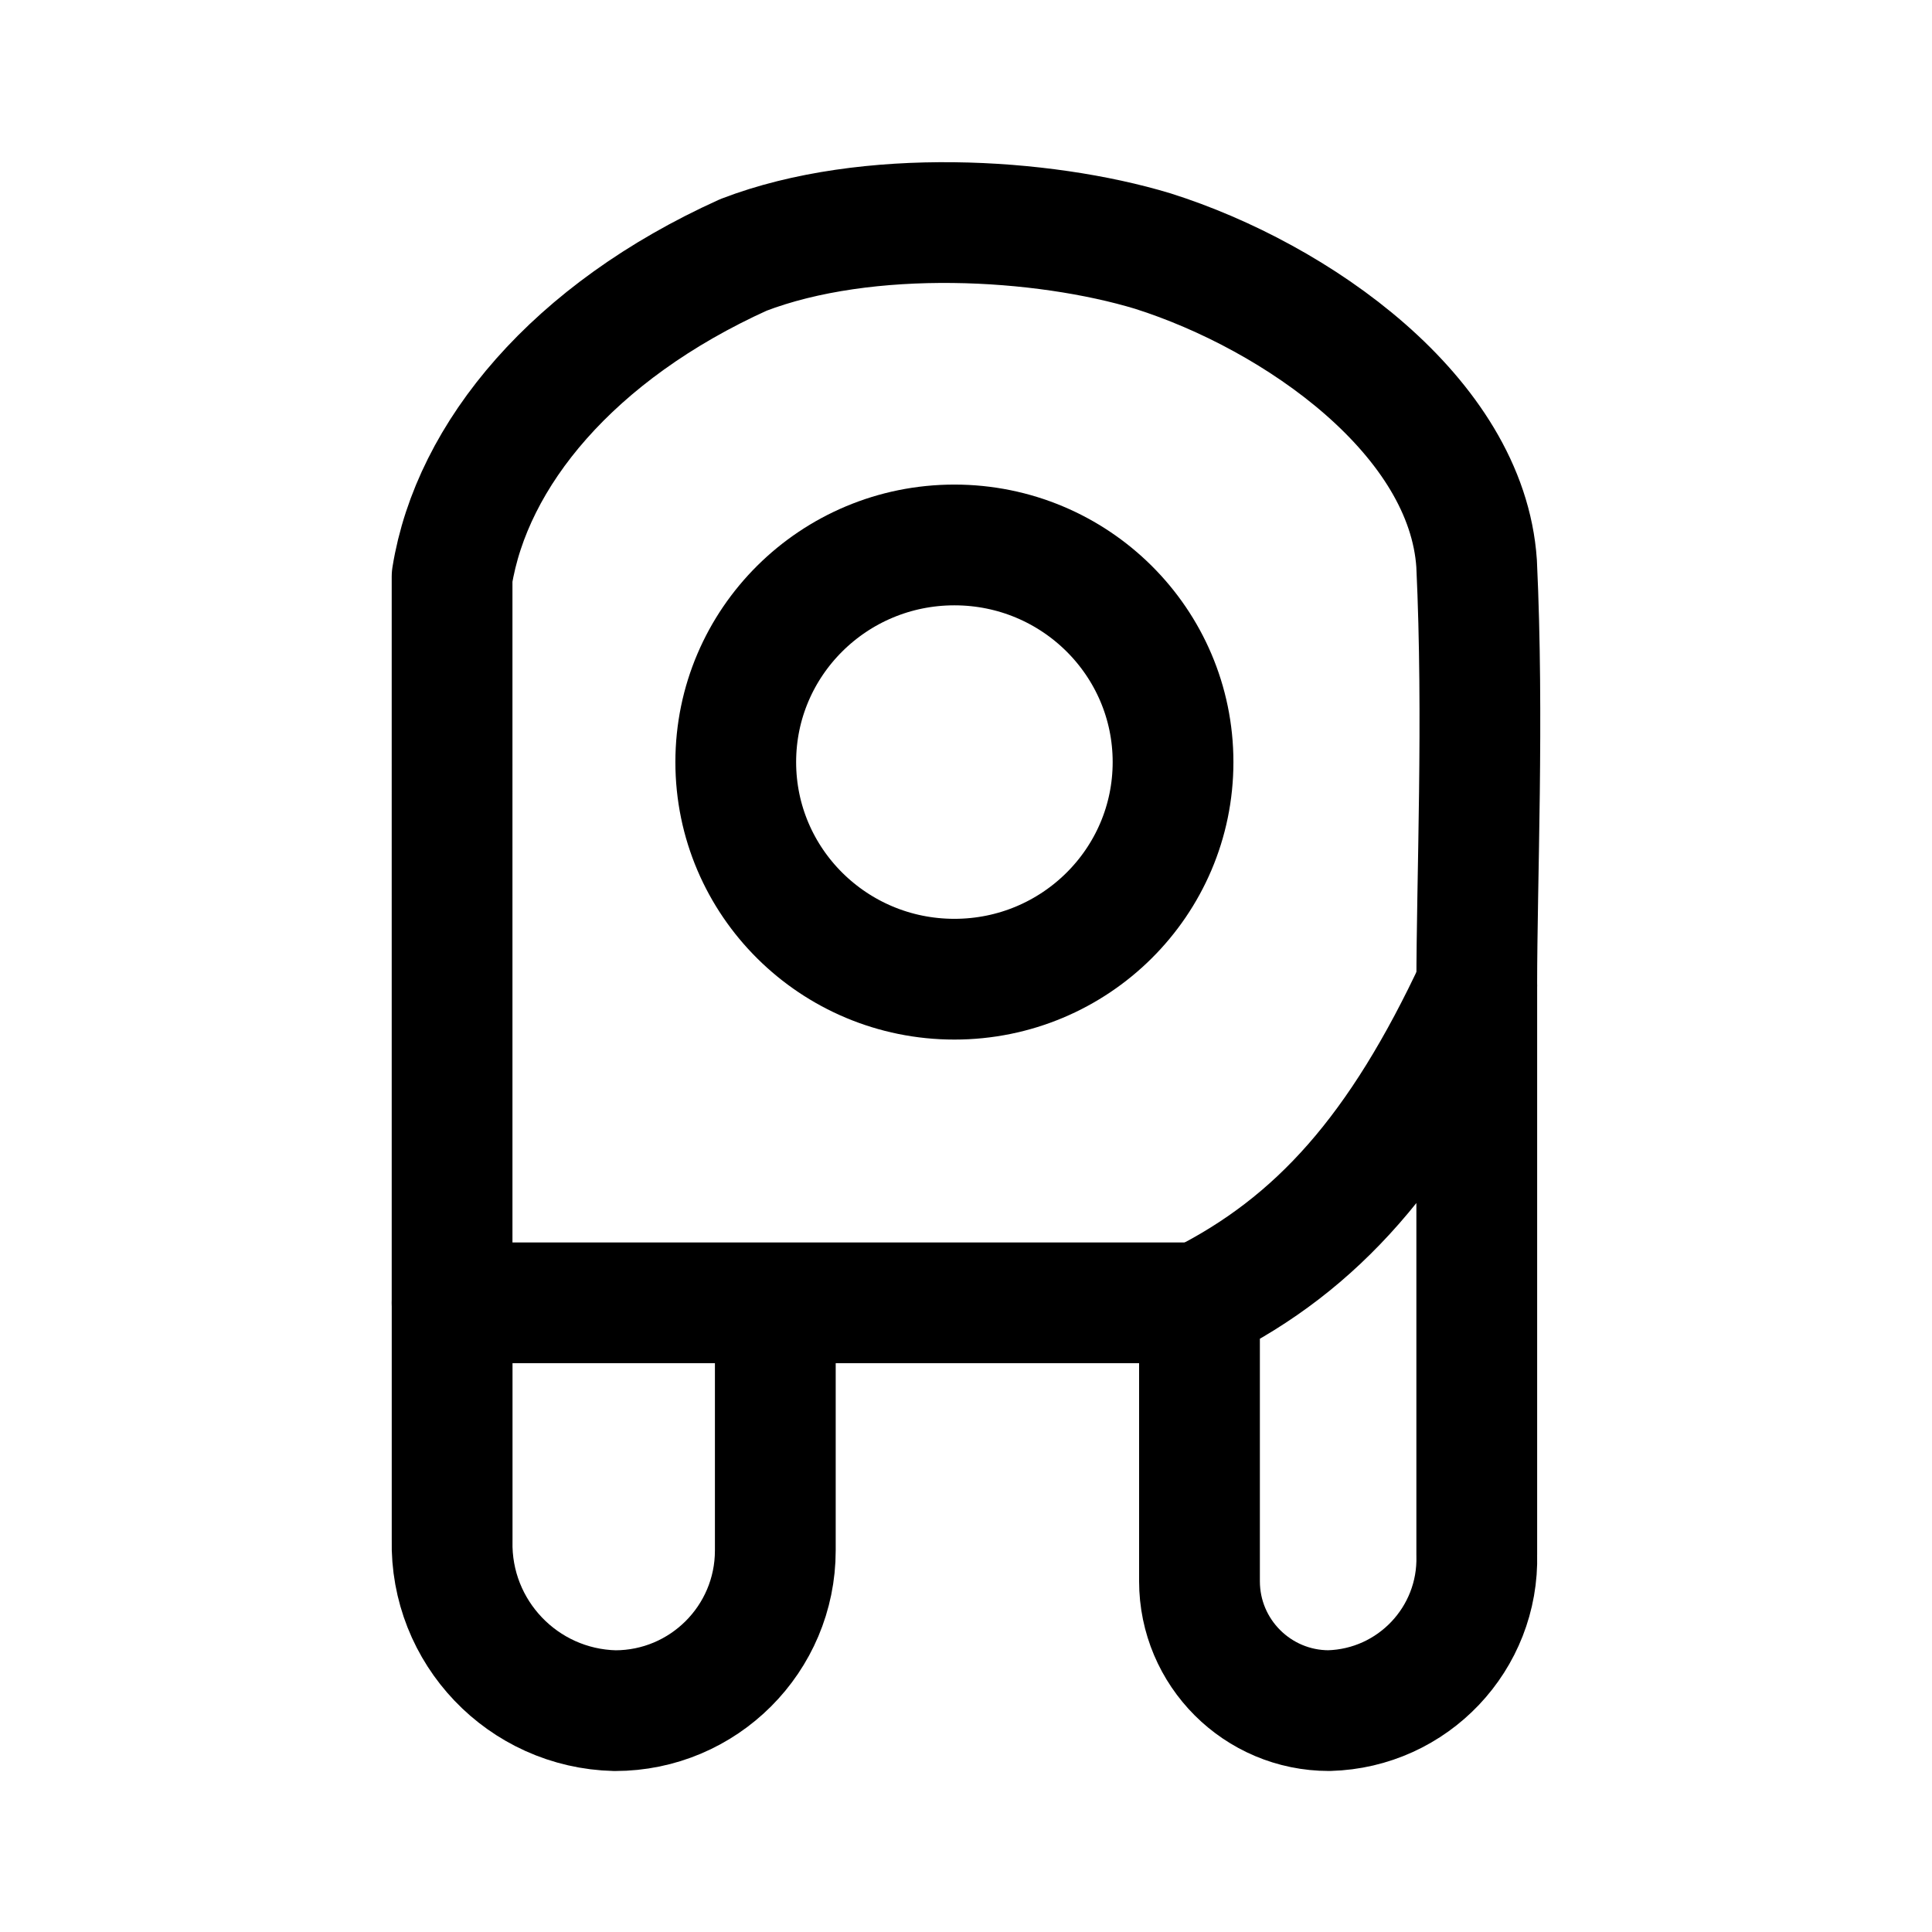
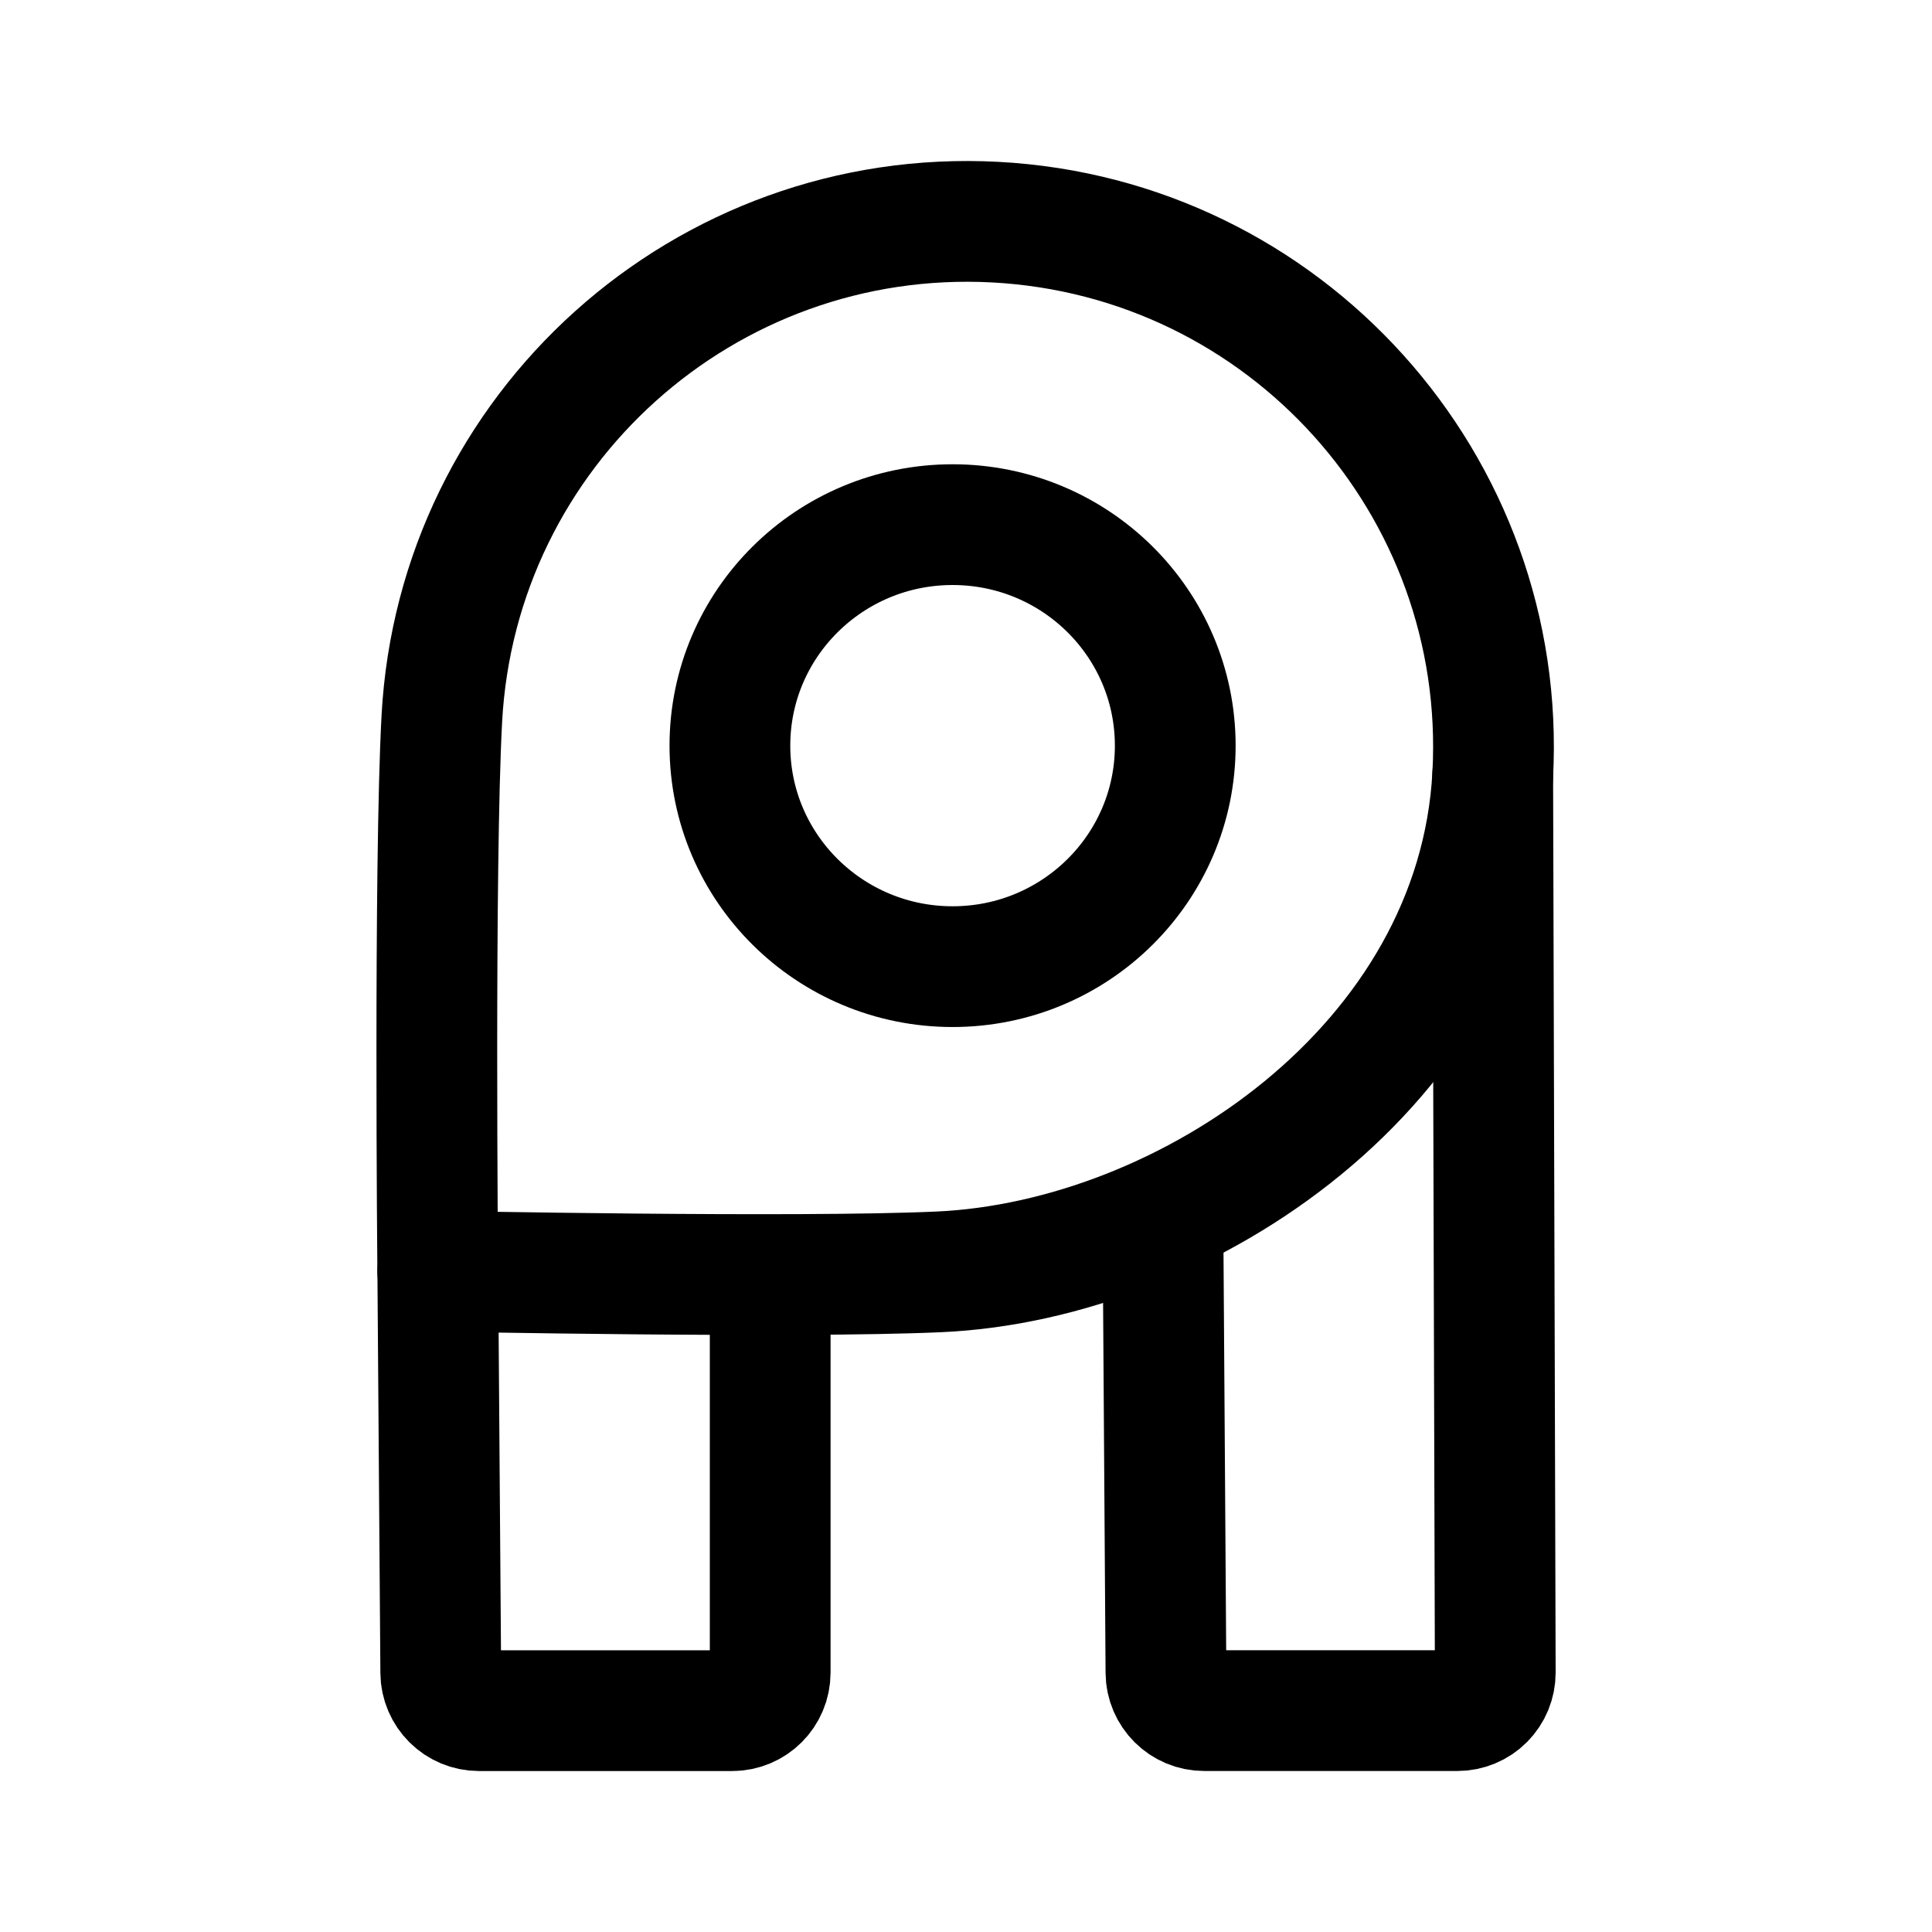
<svg xmlns="http://www.w3.org/2000/svg" width="192" height="192" viewBox="0 0 50.8 50.8" version="1.1" id="svg1" xml:space="preserve">
  <defs id="defs1" />
  <g id="layer1">
-     <path style="fill:none;stroke:#000000;stroke-width:3.118;stroke-linecap:round;stroke-linejoin:round;stroke-miterlimit:32;stroke-dasharray:none" d="m 20.477,33.856 v 6.296 a 4.138,4.138 135 0 1 -4.138,4.138 4.307,4.307 46.332 0 1 -4.205,-4.406 l 0,-6.129" id="path1" transform="matrix(1.018558,0,0,1.017957,-0.4709572,-0.1053498)" />
-     <path style="fill:none;stroke:#000000;stroke-width:3.118;stroke-linecap:round;stroke-linejoin:round;stroke-miterlimit:32;stroke-dasharray:none" d="m 31.427,33.755 0,7.191 A 3.343,3.343 45 0 0 34.77,44.289 3.922,3.922 133.459 0 0 38.585,40.263 L 38.585,25.562 c -1.981,4.259 -4.105,6.665 -7.158,8.193 z" id="path2" transform="matrix(1.018558,0,0,1.017957,-0.4709572,-0.1053498)" />
-     <ellipse style="fill:none;stroke:#000000;stroke-width:3.175;stroke-linecap:round;stroke-linejoin:round;stroke-miterlimit:32;stroke-dasharray:none" id="path3" cx="25.095" cy="20.038" rx="5.749" ry="5.709" />
-     <path style="fill:none;stroke:#000000;stroke-width:3.175;stroke-linecap:round;stroke-linejoin:round;stroke-miterlimit:32;stroke-dasharray:none" d="m 38.83,25.915 c 0,-2.803 0.188,-7.019 -0.004,-11.096 C 38.568,10.942 34.107,7.804 30.316,6.603 27.409,5.723 22.809,5.451 19.549,6.702 15.077,8.724 12.404,11.946 11.887,15.163 l 1.06e-4,19.093 H 31.539" id="path4" />
+     <path style="fill:none;stroke:#000000;stroke-width:3.175;stroke-linecap:round;stroke-linejoin:round;stroke-miterlimit:32;stroke-dasharray:none" d="m 20.25,33.63 v 10.35 a 1,1 135 0 1 -1,1 h -6.655 a 1.007,1.007 44.787 0 1 -1.007,-1 l -0.078,-10.555" id="path1" transform="matrix(1.000006,0,0,1.000003,0.00125216,-7.1504961e-5)" />
+     <path style="fill:none;stroke:#000000;stroke-width:3.175;stroke-linecap:round;stroke-linejoin:round;stroke-miterlimit:32;stroke-dasharray:none" d="m 39.248,20.377 0.067,23.602 a 0.997,0.997 134.919 0 1 -0.997,1 h -6.655 a 1.007,1.007 44.807 0 1 -1.007,-1 l -0.079,-11.773" id="path1-3" transform="matrix(1.000006,0,0,1.000003,0.00125216,-7.1504961e-5)" />
+     <ellipse style="fill:none;stroke:#000000;stroke-width:3.175;stroke-linecap:round;stroke-linejoin:round;stroke-miterlimit:32;stroke-dasharray:none" id="path3" cx="25.047" cy="19.606" rx="5.855" ry="5.811" />
+     <path id="path5-6" style="fill:none;stroke:#000000;stroke-width:3.175;stroke-linecap:round;stroke-linejoin:round;stroke-miterlimit:32" d="m 39.25,20.377 c -0.407,7.622 -8.055,12.769 -14.553,13.065 -3.758,0.171 -13.187,-0.018 -13.187,-0.018 0,0 -0.1,-10.649 0.107,-14.518 0.407,-7.622 6.922,-13.471 14.553,-13.065 7.631,0.406 13.487,6.914 13.08,14.536 z" />
  </g>
</svg>
